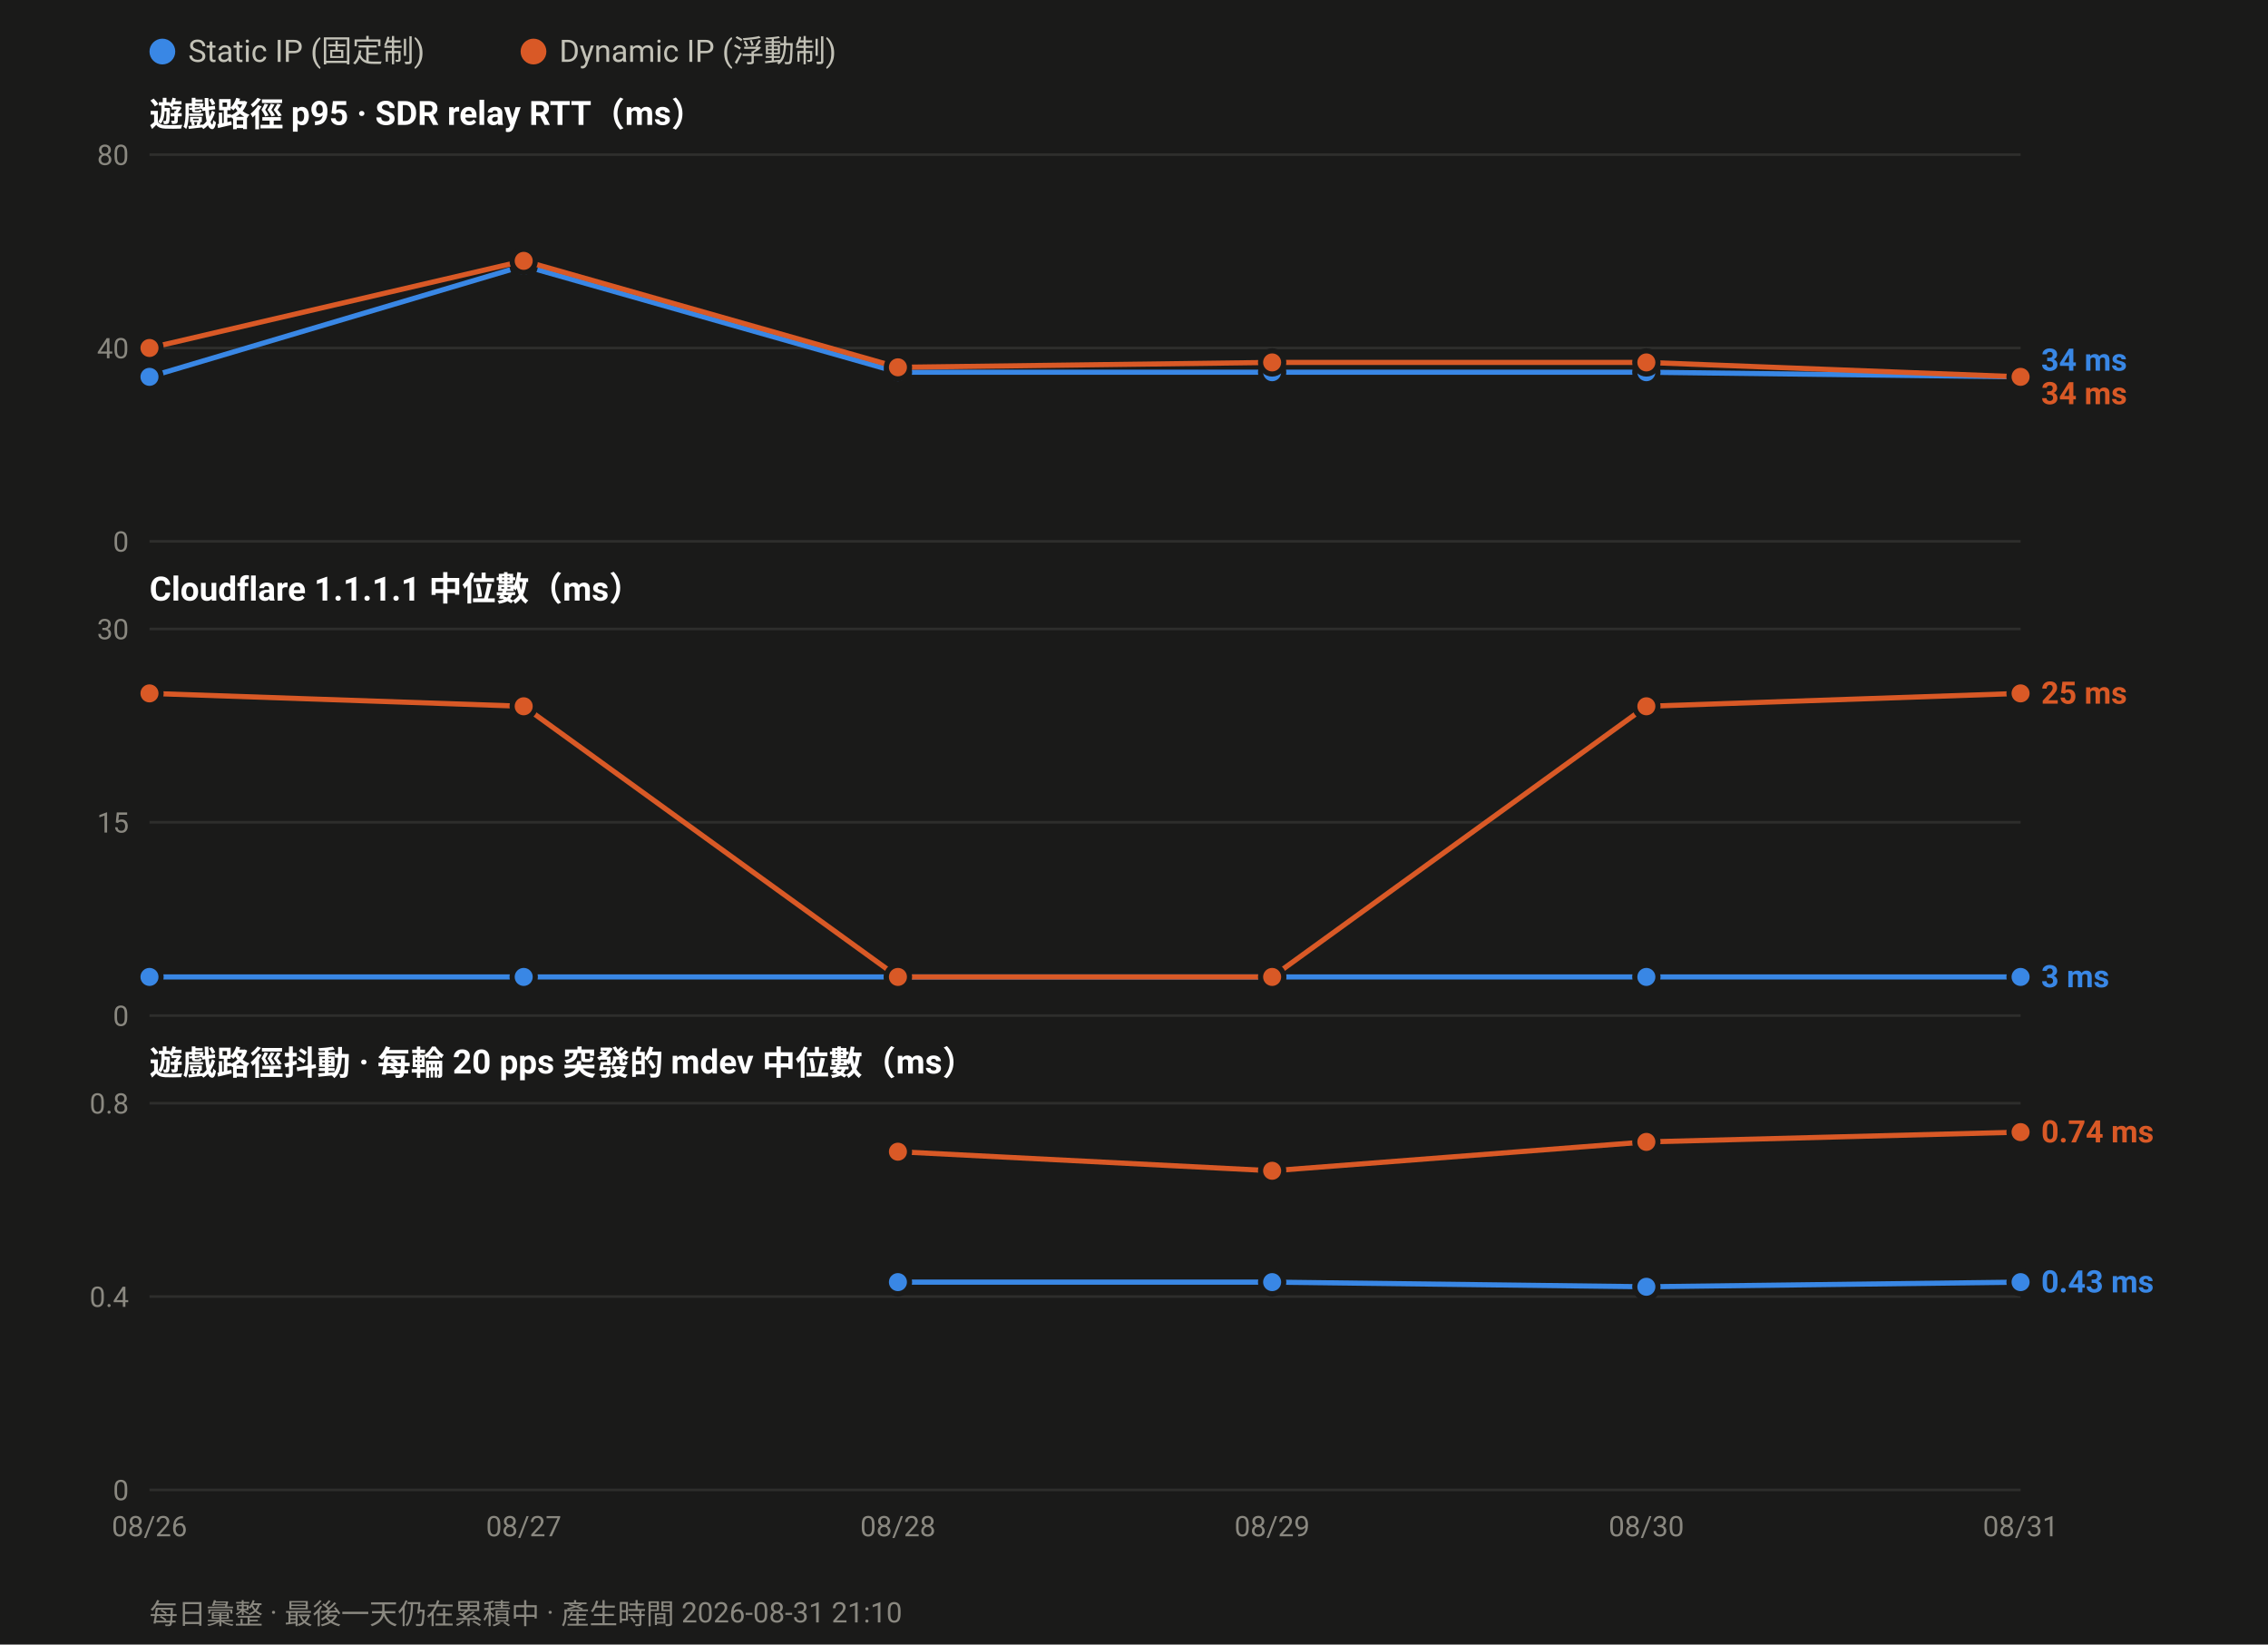
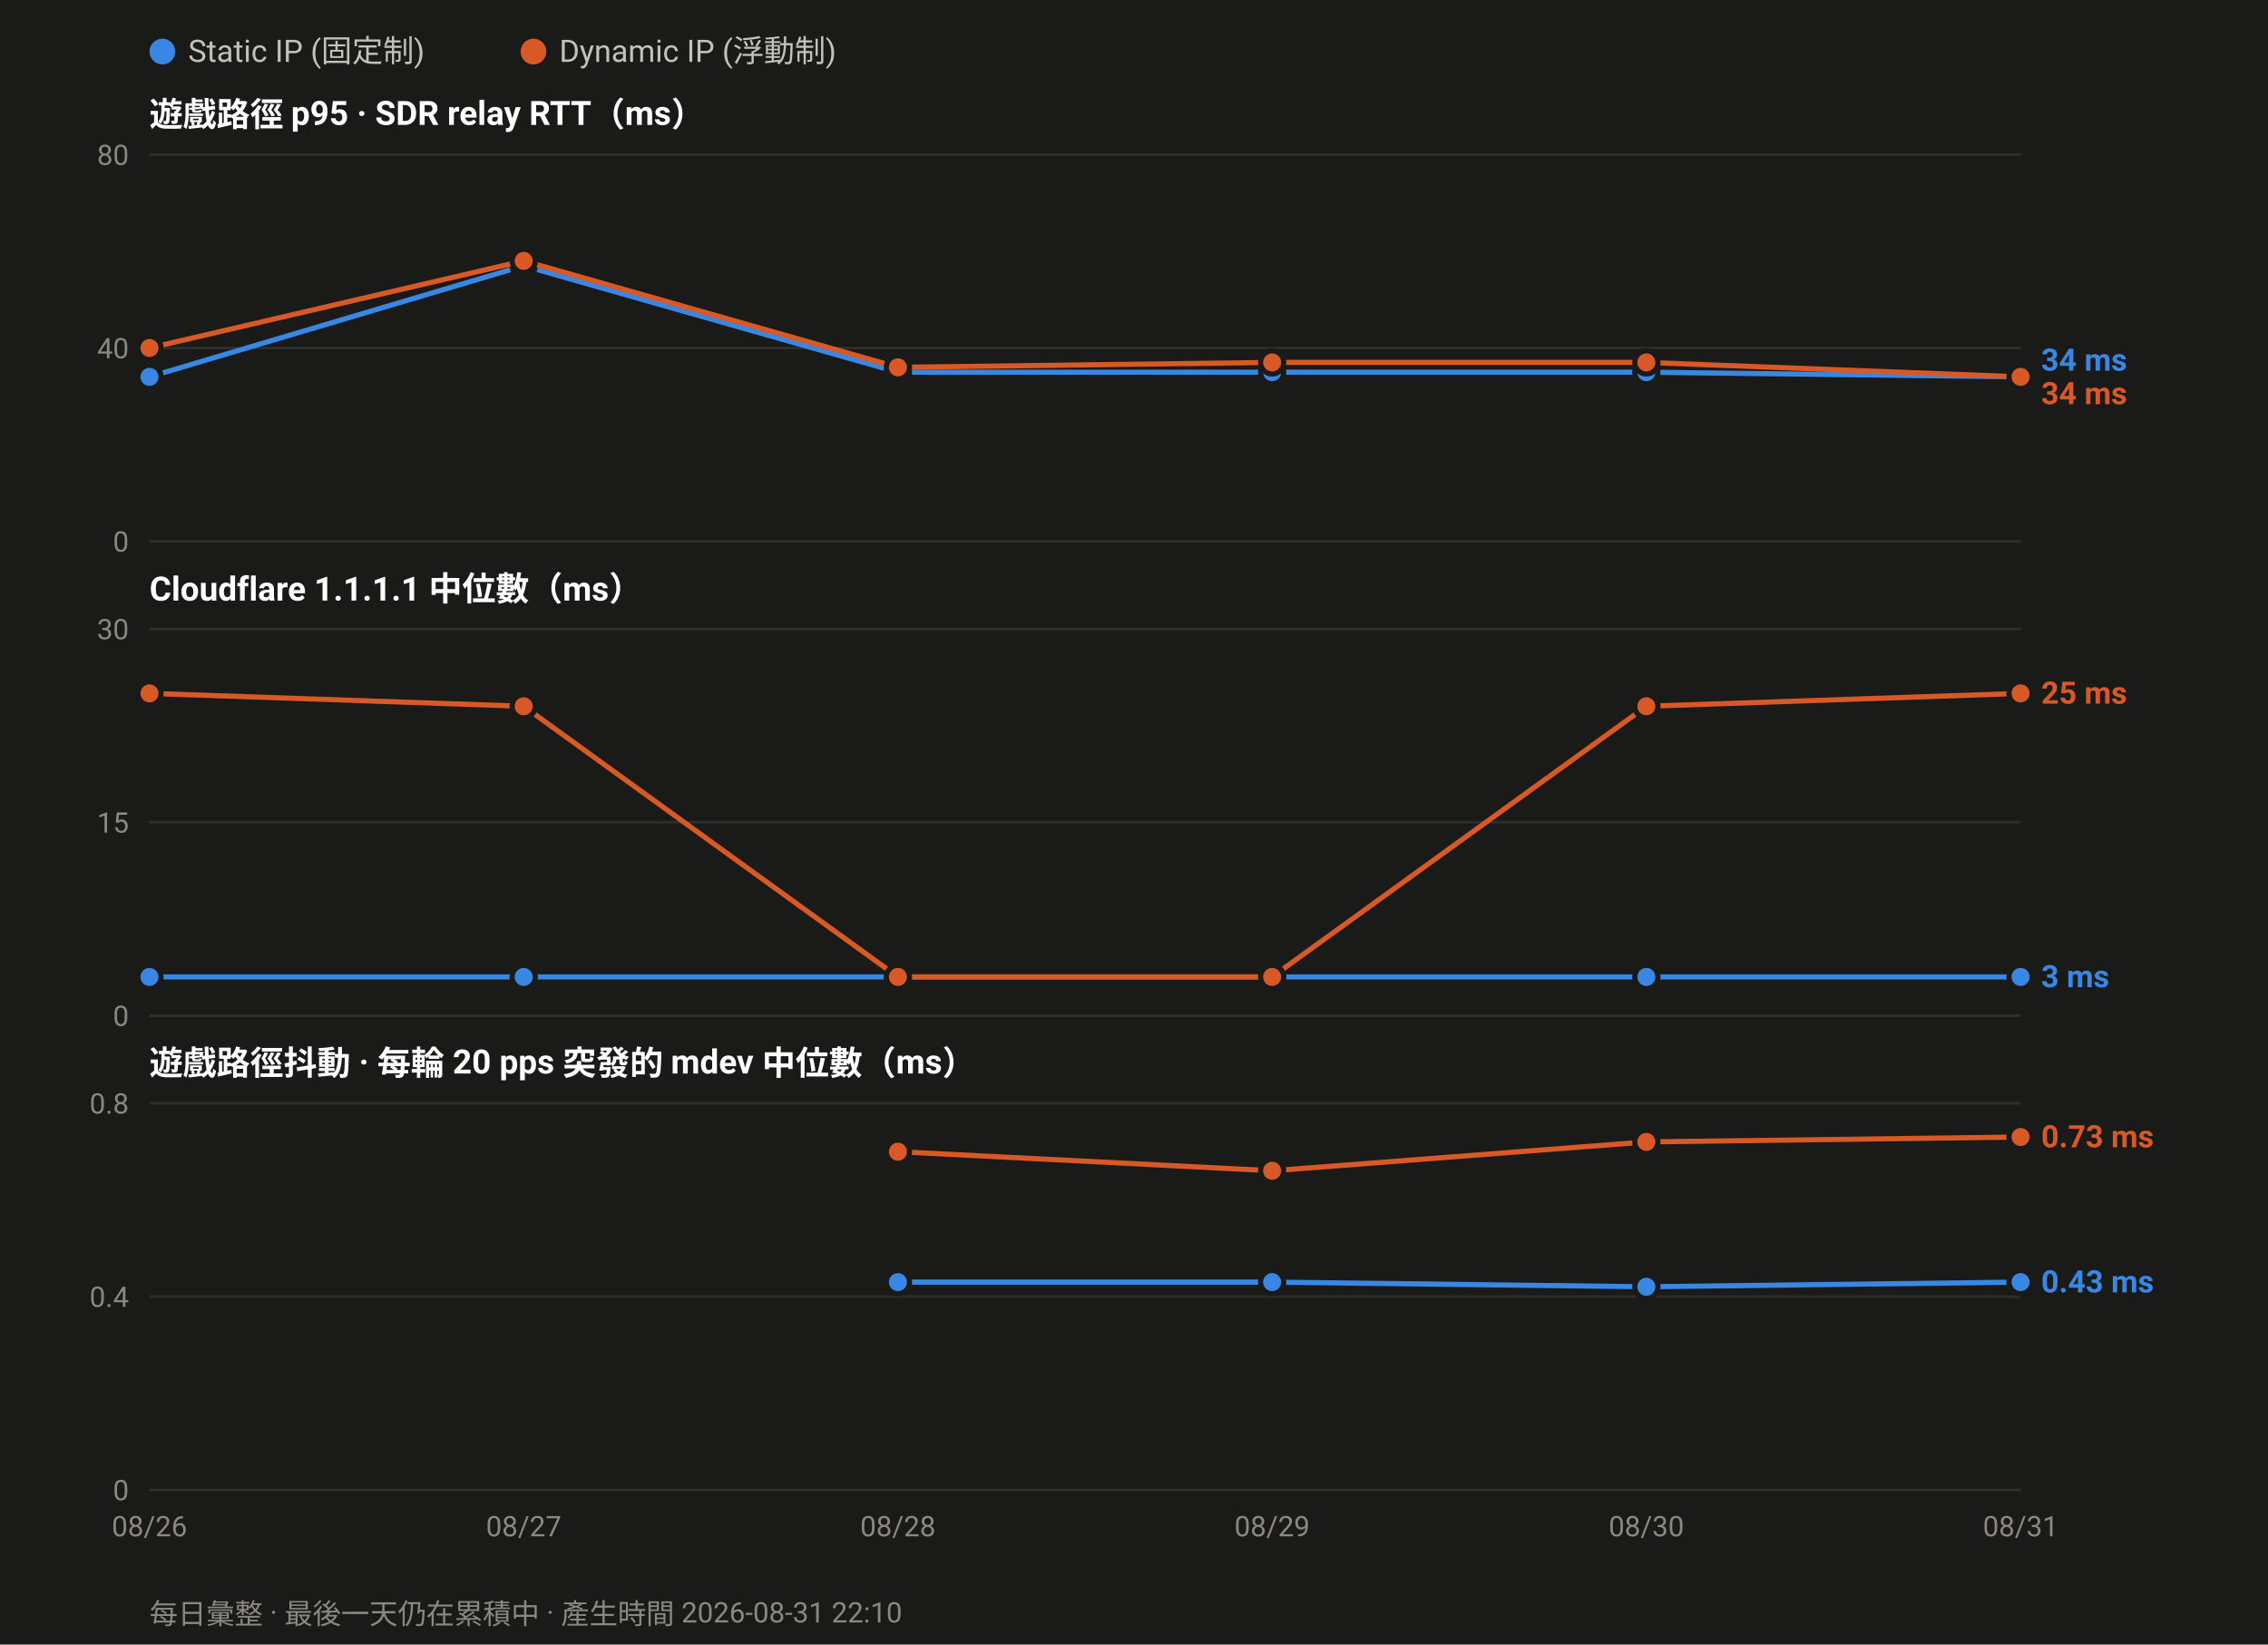
<svg xmlns="http://www.w3.org/2000/svg" width="880" height="638" viewBox="0 0 880 638" font-family="ui-sans-serif,-apple-system,Segoe UI,Roboto,Helvetica,Arial,sans-serif">
  <rect width="880" height="638" fill="#1a1a19" />
  <circle cx="63.0" cy="20" r="5" fill="#3987e5" />
  <text x="73.0" y="24" font-size="12" fill="#c3c2b7">Static IP (固定制)</text>
  <circle cx="207.0" cy="20" r="5" fill="#d95926" />
  <text x="217.0" y="24" font-size="12" fill="#c3c2b7">Dynamic IP (浮動制)</text>
  <text x="58" y="49.0" font-size="13" font-weight="600" fill="#ffffff">遊戲路徑 p95 · SDR relay RTT（ms）</text>
  <line x1="58" y1="210.0" x2="784.0" y2="210.0" stroke="#2e2e2c" stroke-width="1" />
  <text x="50" y="214.0" font-size="11" text-anchor="end" fill="#8a8880">0</text>
  <line x1="58" y1="135.0" x2="784.0" y2="135.0" stroke="#2e2e2c" stroke-width="1" />
  <text x="50" y="139.0" font-size="11" text-anchor="end" fill="#8a8880">40</text>
  <line x1="58" y1="60.0" x2="784.0" y2="60.0" stroke="#2e2e2c" stroke-width="1" />
  <text x="50" y="64.0" font-size="11" text-anchor="end" fill="#8a8880">80</text>
  <polyline fill="none" stroke="#3987e5" stroke-width="2" stroke-linejoin="round" points="58.0,146.2 203.2,103.1 348.4,144.4 493.6,144.4 638.8,144.4 784.0,146.2" />
  <circle cx="58.0" cy="146.2" r="4.5" fill="#3987e5" stroke="#1a1a19" stroke-width="2" />
  <circle cx="203.2" cy="103.1" r="4.5" fill="#3987e5" stroke="#1a1a19" stroke-width="2" />
  <circle cx="348.4" cy="144.4" r="4.5" fill="#3987e5" stroke="#1a1a19" stroke-width="2" />
  <circle cx="493.6" cy="144.4" r="4.5" fill="#3987e5" stroke="#1a1a19" stroke-width="2" />
  <circle cx="638.8" cy="144.4" r="4.5" fill="#3987e5" stroke="#1a1a19" stroke-width="2" />
  <circle cx="784.0" cy="146.2" r="4.5" fill="#3987e5" stroke="#1a1a19" stroke-width="2" />
  <polyline fill="none" stroke="#d95926" stroke-width="2" stroke-linejoin="round" points="58.0,135.0 203.2,101.2 348.4,142.5 493.6,140.6 638.8,140.6 784.0,146.2" />
  <circle cx="58.0" cy="135.0" r="4.5" fill="#d95926" stroke="#1a1a19" stroke-width="2" />
  <circle cx="203.2" cy="101.2" r="4.5" fill="#d95926" stroke="#1a1a19" stroke-width="2" />
  <circle cx="348.4" cy="142.5" r="4.5" fill="#d95926" stroke="#1a1a19" stroke-width="2" />
  <circle cx="493.6" cy="140.6" r="4.5" fill="#d95926" stroke="#1a1a19" stroke-width="2" />
  <circle cx="638.8" cy="140.6" r="4.5" fill="#d95926" stroke="#1a1a19" stroke-width="2" />
  <circle cx="784.0" cy="146.2" r="4.5" fill="#d95926" stroke="#1a1a19" stroke-width="2" />
  <text x="792.0" y="143.8" font-size="12" font-weight="600" fill="#3987e5">34 ms</text>
  <text x="792.0" y="156.8" font-size="12" font-weight="600" fill="#d95926">34 ms</text>
  <text x="58" y="233.0" font-size="13" font-weight="600" fill="#ffffff">Cloudflare 1.1.1.1 中位數（ms）</text>
  <line x1="58" y1="394.0" x2="784.0" y2="394.0" stroke="#2e2e2c" stroke-width="1" />
  <text x="50" y="398.0" font-size="11" text-anchor="end" fill="#8a8880">0</text>
  <line x1="58" y1="319.0" x2="784.0" y2="319.0" stroke="#2e2e2c" stroke-width="1" />
  <text x="50" y="323.0" font-size="11" text-anchor="end" fill="#8a8880">15</text>
  <line x1="58" y1="244.0" x2="784.0" y2="244.0" stroke="#2e2e2c" stroke-width="1" />
  <text x="50" y="248.0" font-size="11" text-anchor="end" fill="#8a8880">30</text>
  <polyline fill="none" stroke="#3987e5" stroke-width="2" stroke-linejoin="round" points="58.0,379.0 203.2,379.0 348.4,379.0 493.6,379.0 638.8,379.0 784.0,379.0" />
  <circle cx="58.0" cy="379.0" r="4.5" fill="#3987e5" stroke="#1a1a19" stroke-width="2" />
  <circle cx="203.2" cy="379.0" r="4.5" fill="#3987e5" stroke="#1a1a19" stroke-width="2" />
  <circle cx="348.4" cy="379.0" r="4.5" fill="#3987e5" stroke="#1a1a19" stroke-width="2" />
  <circle cx="493.6" cy="379.0" r="4.5" fill="#3987e5" stroke="#1a1a19" stroke-width="2" />
  <circle cx="638.8" cy="379.0" r="4.5" fill="#3987e5" stroke="#1a1a19" stroke-width="2" />
  <circle cx="784.0" cy="379.0" r="4.5" fill="#3987e5" stroke="#1a1a19" stroke-width="2" />
  <polyline fill="none" stroke="#d95926" stroke-width="2" stroke-linejoin="round" points="58.0,269.0 203.2,274.0 348.4,379.0 493.6,379.0 638.8,274.0 784.0,269.0" />
  <circle cx="58.0" cy="269.0" r="4.5" fill="#d95926" stroke="#1a1a19" stroke-width="2" />
  <circle cx="203.2" cy="274.0" r="4.5" fill="#d95926" stroke="#1a1a19" stroke-width="2" />
  <circle cx="348.4" cy="379.0" r="4.5" fill="#d95926" stroke="#1a1a19" stroke-width="2" />
  <circle cx="493.6" cy="379.0" r="4.5" fill="#d95926" stroke="#1a1a19" stroke-width="2" />
  <circle cx="638.8" cy="274.0" r="4.5" fill="#d95926" stroke="#1a1a19" stroke-width="2" />
  <circle cx="784.0" cy="269.0" r="4.5" fill="#d95926" stroke="#1a1a19" stroke-width="2" />
  <text x="792.0" y="273.0" font-size="12" font-weight="600" fill="#d95926">25 ms</text>
  <text x="792.0" y="383.0" font-size="12" font-weight="600" fill="#3987e5">3 ms</text>
  <text x="58" y="417.0" font-size="13" font-weight="600" fill="#ffffff">遊戲路徑抖動 · 每輪 20 pps 突發的 mdev 中位數（ms）</text>
  <line x1="58" y1="578.0" x2="784.0" y2="578.0" stroke="#2e2e2c" stroke-width="1" />
  <text x="50" y="582.0" font-size="11" text-anchor="end" fill="#8a8880">0</text>
  <line x1="58" y1="503.0" x2="784.0" y2="503.0" stroke="#2e2e2c" stroke-width="1" />
  <text x="50" y="507.0" font-size="11" text-anchor="end" fill="#8a8880">0.4</text>
  <line x1="58" y1="428.0" x2="784.0" y2="428.0" stroke="#2e2e2c" stroke-width="1" />
  <text x="50" y="432.0" font-size="11" text-anchor="end" fill="#8a8880">0.8</text>
  <polyline fill="none" stroke="#3987e5" stroke-width="2" stroke-linejoin="round" points="348.4,497.4 493.6,497.4 638.8,499.2 784.0,497.4" />
  <circle cx="348.4" cy="497.4" r="4.5" fill="#3987e5" stroke="#1a1a19" stroke-width="2" />
  <circle cx="493.6" cy="497.4" r="4.5" fill="#3987e5" stroke="#1a1a19" stroke-width="2" />
  <circle cx="638.8" cy="499.2" r="4.5" fill="#3987e5" stroke="#1a1a19" stroke-width="2" />
  <circle cx="784.0" cy="497.4" r="4.5" fill="#3987e5" stroke="#1a1a19" stroke-width="2" />
-   <polyline fill="none" stroke="#d95926" stroke-width="2" stroke-linejoin="round" points="348.4,446.8 493.6,454.2 638.8,443.0 784.0,439.2" />
+   <polyline fill="none" stroke="#d95926" stroke-width="2" stroke-linejoin="round" points="348.4,446.8 493.6,454.2 638.8,443.0 784.0,441.1" />
  <circle cx="348.4" cy="446.8" r="4.5" fill="#d95926" stroke="#1a1a19" stroke-width="2" />
  <circle cx="493.6" cy="454.2" r="4.5" fill="#d95926" stroke="#1a1a19" stroke-width="2" />
  <circle cx="638.8" cy="443.0" r="4.5" fill="#d95926" stroke="#1a1a19" stroke-width="2" />
-   <circle cx="784.0" cy="439.2" r="4.5" fill="#d95926" stroke="#1a1a19" stroke-width="2" />
-   <text x="792.0" y="443.2" font-size="12" font-weight="600" fill="#d95926">0.74 ms</text>
+   <circle cx="784.0" cy="441.1" r="4.5" fill="#d95926" stroke="#1a1a19" stroke-width="2" />
+   <text x="792.0" y="445.1" font-size="12" font-weight="600" fill="#d95926">0.73 ms</text>
  <text x="792.0" y="501.4" font-size="12" font-weight="600" fill="#3987e5">0.43 ms</text>
  <text x="58.0" y="596.0" font-size="11" text-anchor="middle" fill="#8a8880">08/26</text>
  <text x="203.2" y="596.0" font-size="11" text-anchor="middle" fill="#8a8880">08/27</text>
  <text x="348.4" y="596.0" font-size="11" text-anchor="middle" fill="#8a8880">08/28</text>
  <text x="493.6" y="596.0" font-size="11" text-anchor="middle" fill="#8a8880">08/29</text>
  <text x="638.8" y="596.0" font-size="11" text-anchor="middle" fill="#8a8880">08/30</text>
  <text x="784.0" y="596.0" font-size="11" text-anchor="middle" fill="#8a8880">08/31</text>
-   <text x="58" y="630" font-size="11" fill="#8a8880">每日彙整 · 最後一天仍在累積中 · 產生時間 2026-08-31 21:10</text>
+   <text x="58" y="630" font-size="11" fill="#8a8880">每日彙整 · 最後一天仍在累積中 · 產生時間 2026-08-31 22:10</text>
</svg>
